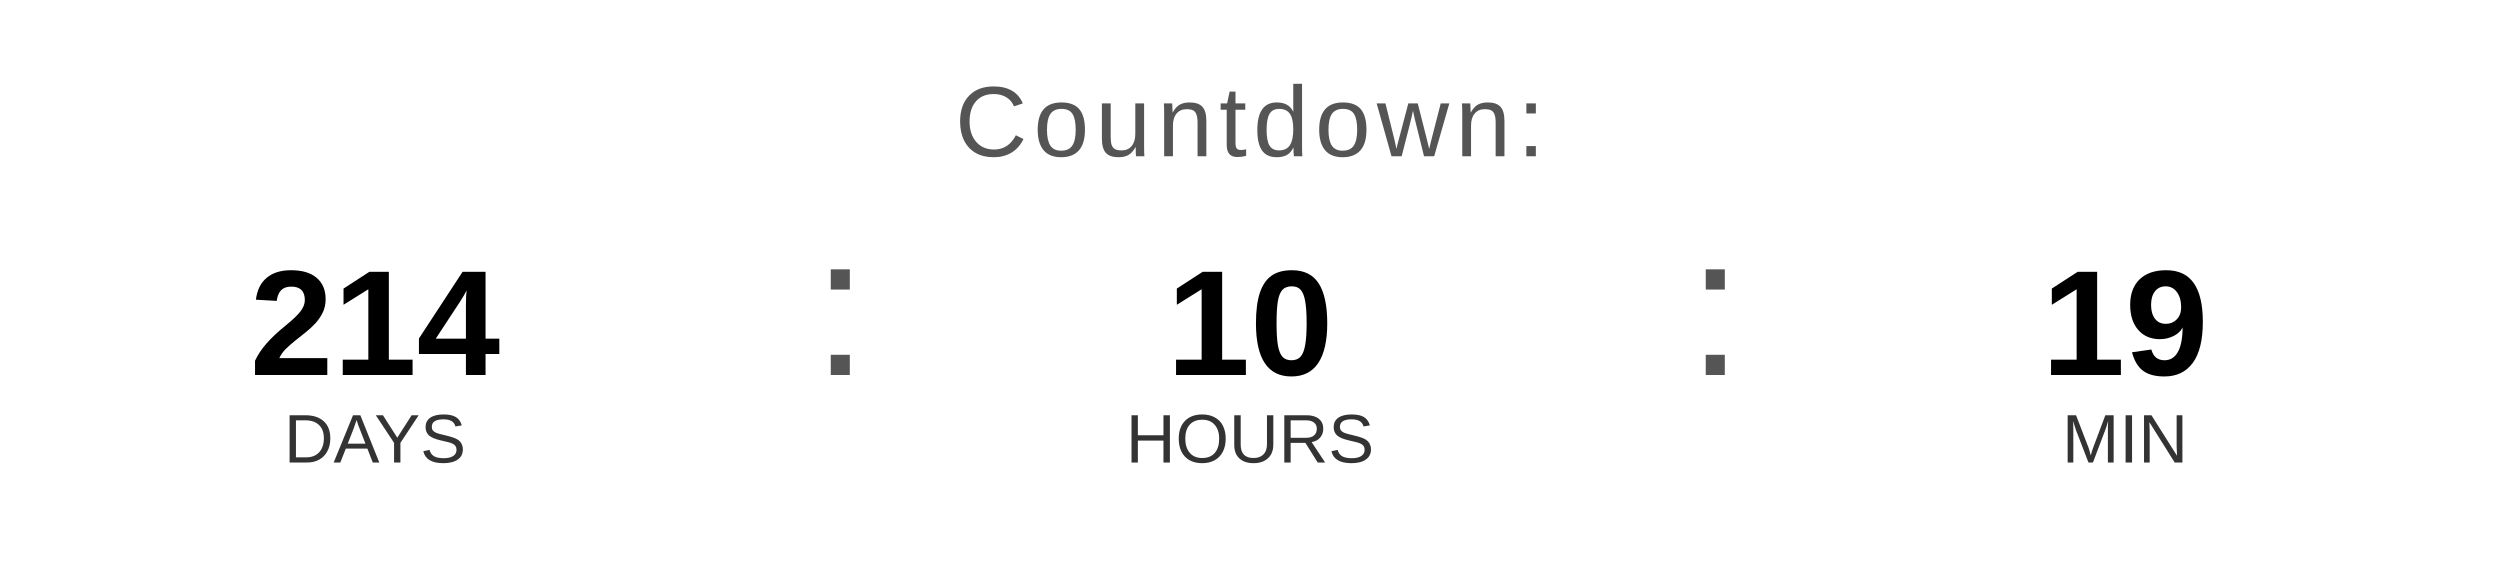
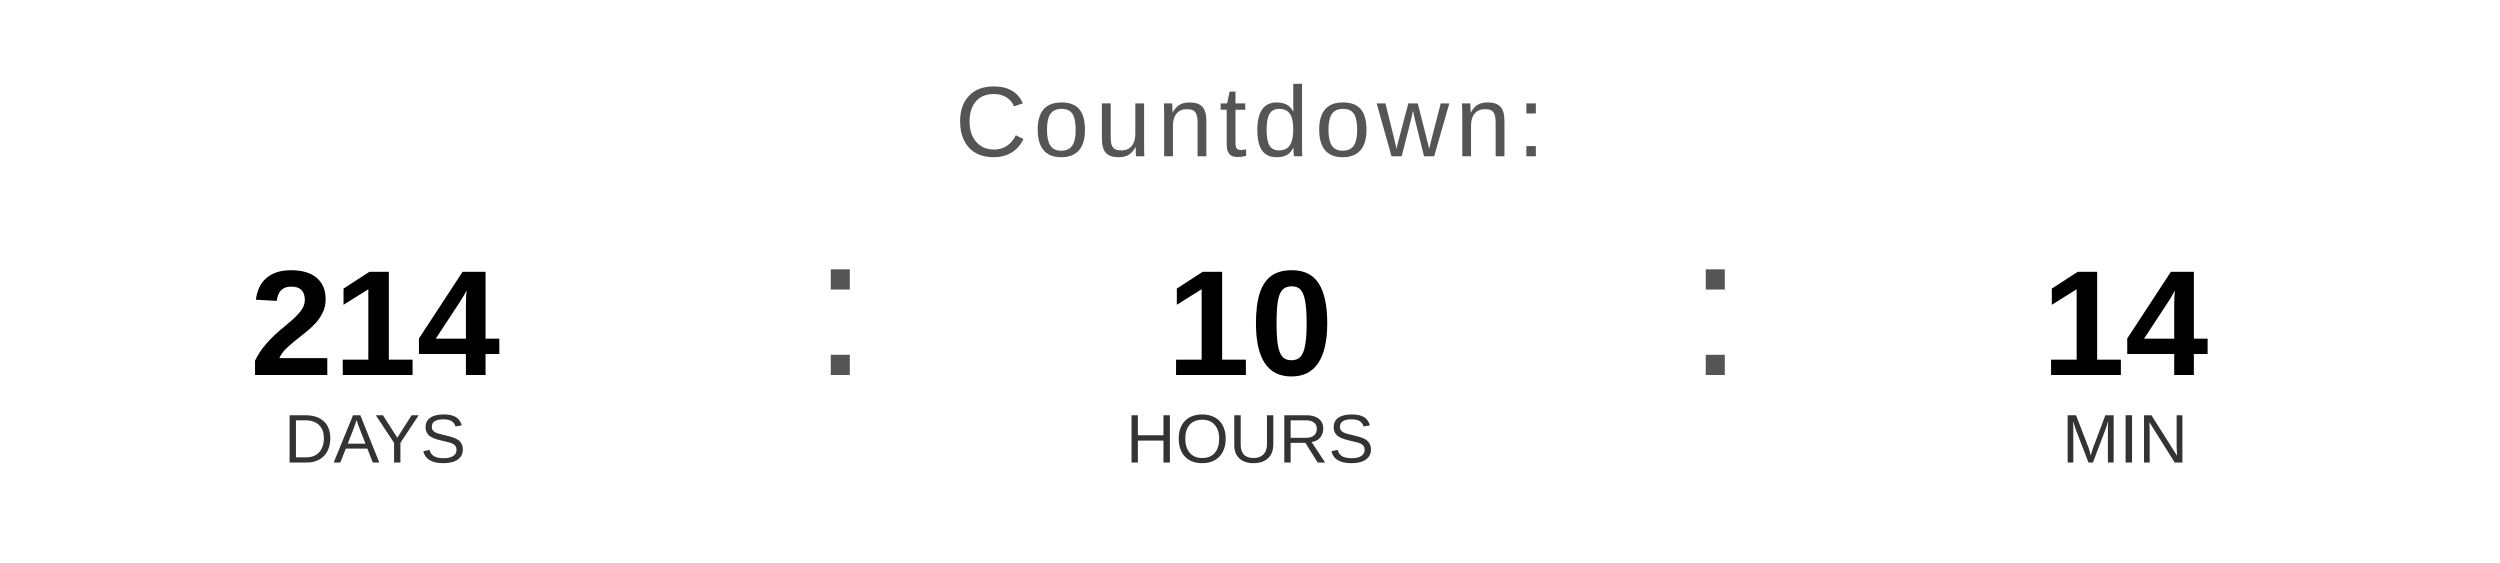
<svg xmlns="http://www.w3.org/2000/svg" width="400" height="90" viewBox="0 0 400 90">
  <text x="200" y="25" font-family="Arial, Helvetica, sans-serif" font-size="16" fill="#555555" text-anchor="middle" letter-spacing="1">
    Countdown:
  </text>
  <text x="60" y="60" font-family="Arial, Helvetica, sans-serif" font-size="24" font-weight="bold" fill="#000000" text-anchor="middle">214</text>
  <text x="60" y="74" font-family="Arial, Helvetica, sans-serif" font-size="11" fill="#333333" text-anchor="middle">DAYS</text>
  <text x="130" y="60" font-family="Arial, sans-serif" font-size="32" fill="#555555">:</text>
  <text x="200" y="60" font-family="Arial, Helvetica, sans-serif" font-size="24" font-weight="bold" fill="#000000" text-anchor="middle">10</text>
  <text x="200" y="74" font-family="Arial, Helvetica, sans-serif" font-size="11" fill="#333333" text-anchor="middle">HOURS</text>
  <text x="270" y="60" font-family="Arial, sans-serif" font-size="32" fill="#555555">:</text>
-   <text x="340" y="60" font-family="Arial, Helvetica, sans-serif" font-size="24" font-weight="bold" fill="#000000" text-anchor="middle">19</text>
+   <text x="340" y="60" font-family="Arial, Helvetica, sans-serif" font-size="24" font-weight="bold" fill="#000000" text-anchor="middle">14</text>
  <text x="340" y="74" font-family="Arial, Helvetica, sans-serif" font-size="11" fill="#333333" text-anchor="middle">MIN</text>
</svg>
